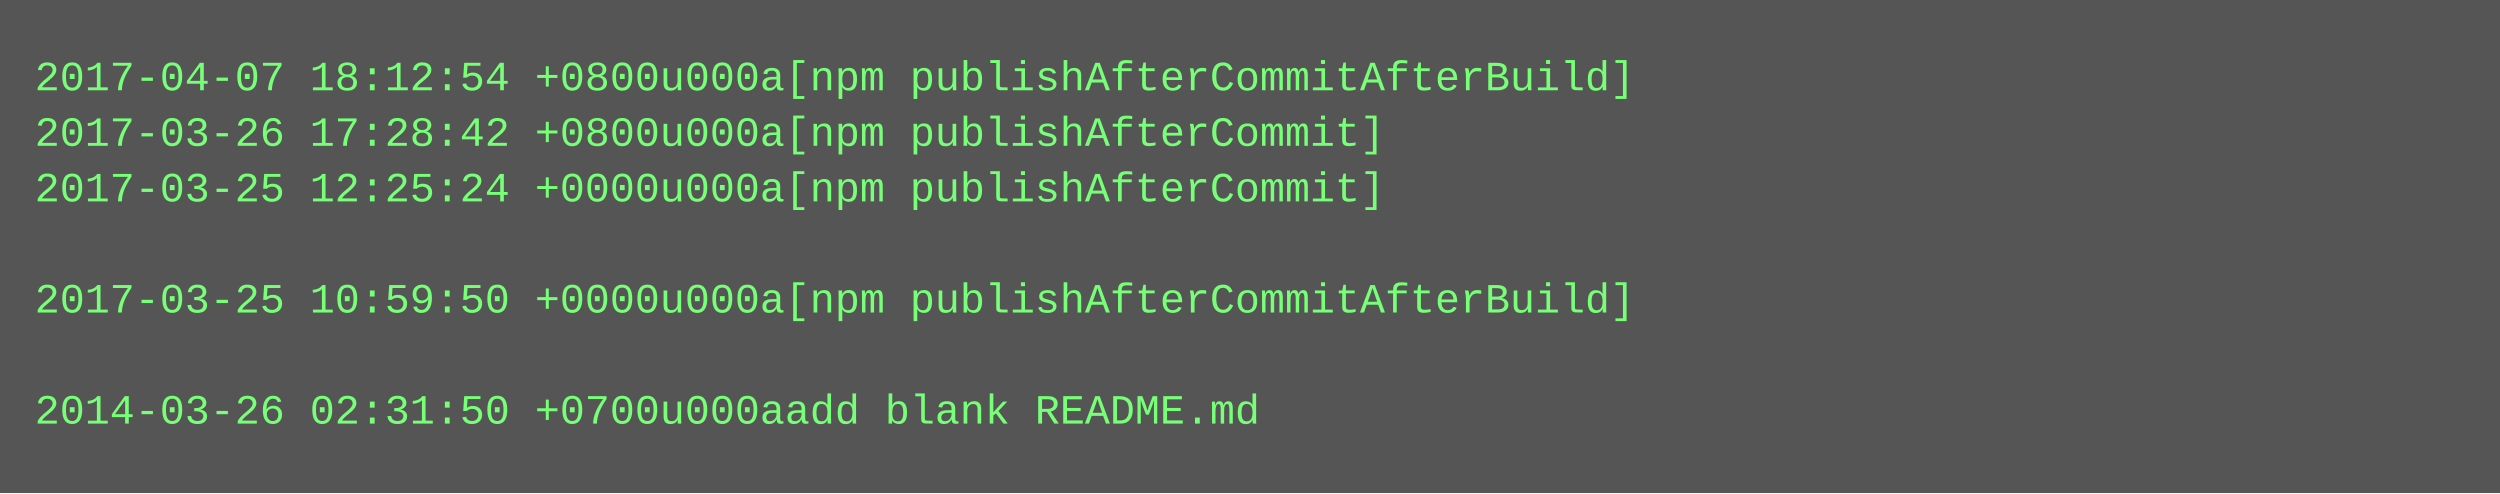
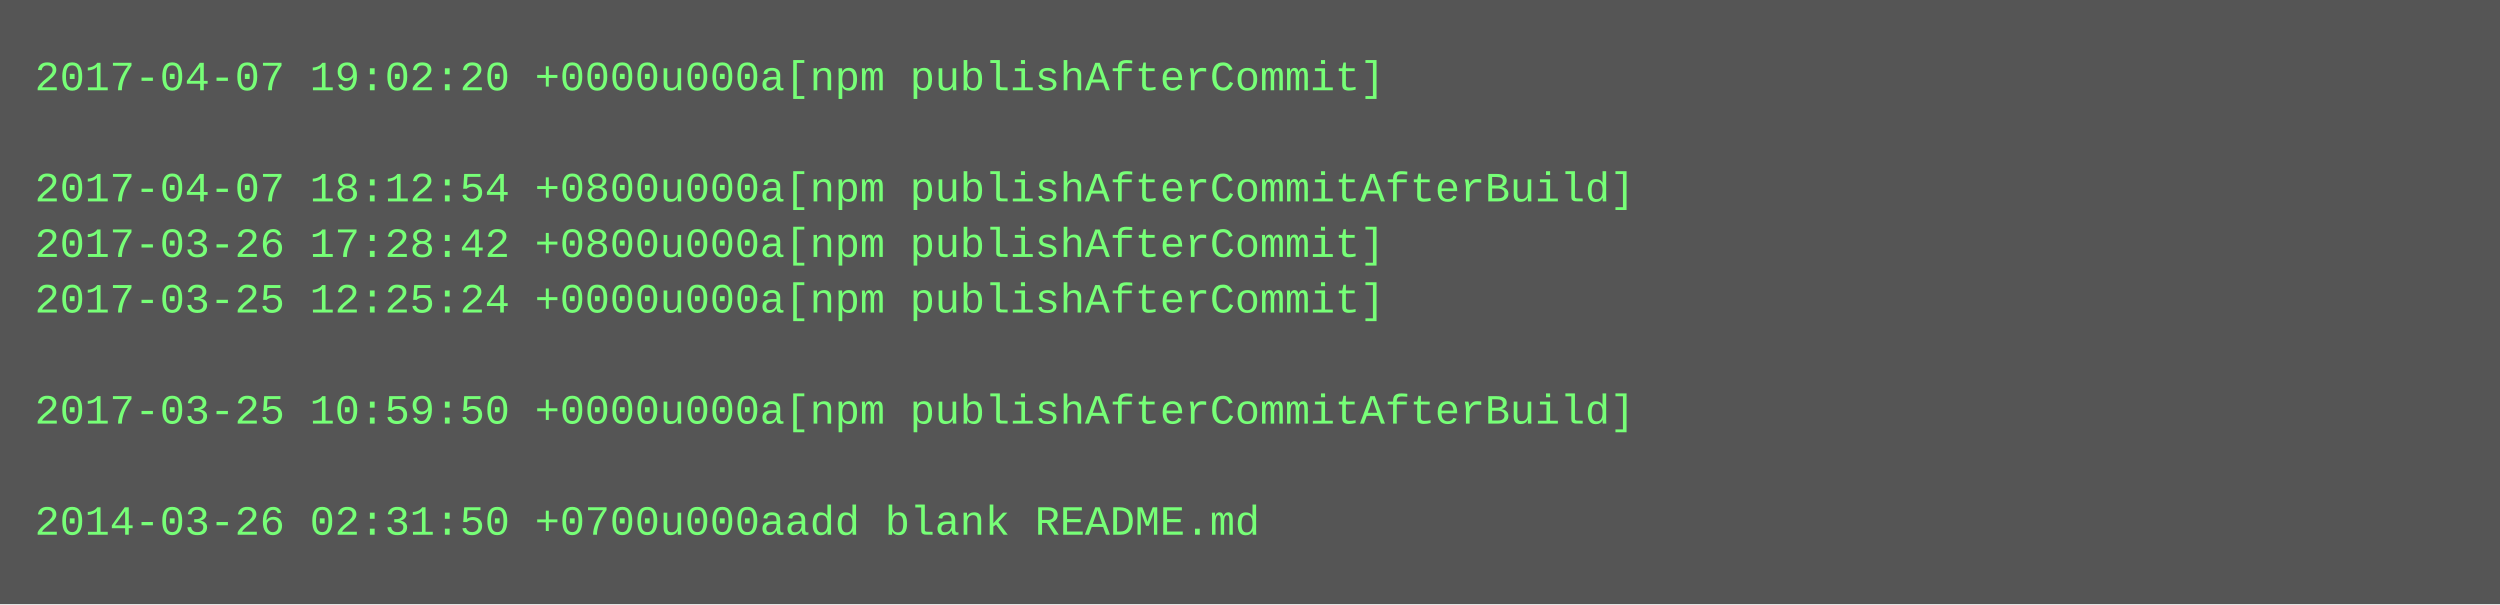
- <svg xmlns="http://www.w3.org/2000/svg" height="142" width="720">
-   <rect height="142" fill="#555" width="720" />
+ <svg xmlns="http://www.w3.org/2000/svg" height="174" width="720">
+   <rect height="174" fill="#555" width="720" />
  <text fill="#7f7" font-family="Courier New" font-size="12" xml:space="preserve">
-     <tspan x="10" y="26">2017-04-07 18:12:54 +0800u000a[npm publishAfterCommitAfterBuild]</tspan>
-     <tspan x="10" y="42">2017-03-26 17:28:42 +0800u000a[npm publishAfterCommit]</tspan>
-     <tspan x="10" y="58">2017-03-25 12:25:24 +0000u000a[npm publishAfterCommit]</tspan>
-     <tspan x="10" y="74" />
-     <tspan x="10" y="90">2017-03-25 10:59:50 +0000u000a[npm publishAfterCommitAfterBuild]</tspan>
+     <tspan x="10" y="26">2017-04-07 19:02:20 +0000u000a[npm publishAfterCommit]</tspan>
+     <tspan x="10" y="42" />
+     <tspan x="10" y="58">2017-04-07 18:12:54 +0800u000a[npm publishAfterCommitAfterBuild]</tspan>
+     <tspan x="10" y="74">2017-03-26 17:28:42 +0800u000a[npm publishAfterCommit]</tspan>
+     <tspan x="10" y="90">2017-03-25 12:25:24 +0000u000a[npm publishAfterCommit]</tspan>
    <tspan x="10" y="106" />
-     <tspan x="10" y="122">2014-03-26 02:31:50 +0700u000aadd blank README.md</tspan>
+     <tspan x="10" y="122">2017-03-25 10:59:50 +0000u000a[npm publishAfterCommitAfterBuild]</tspan>
+     <tspan x="10" y="138" />
+     <tspan x="10" y="154">2014-03-26 02:31:50 +0700u000aadd blank README.md</tspan>
  </text>
</svg>
